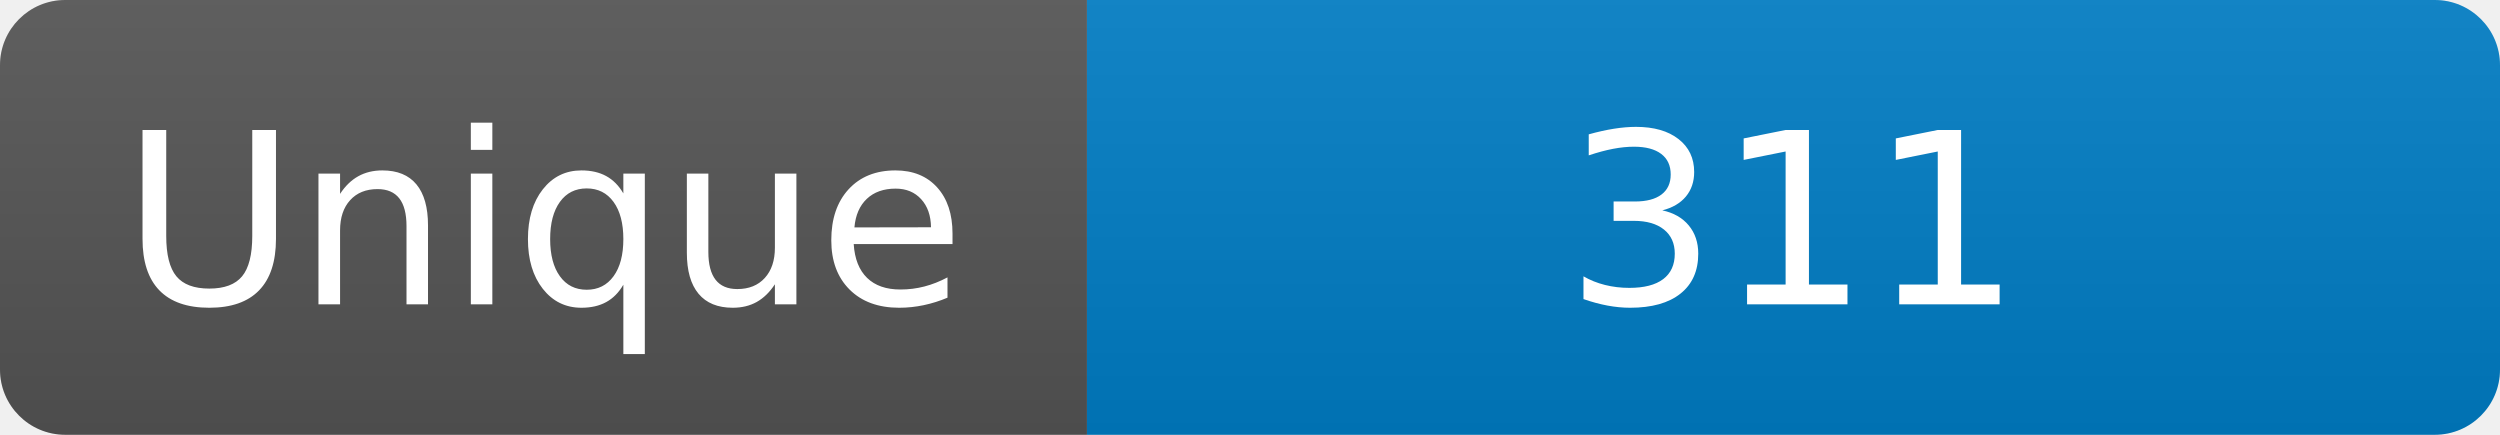
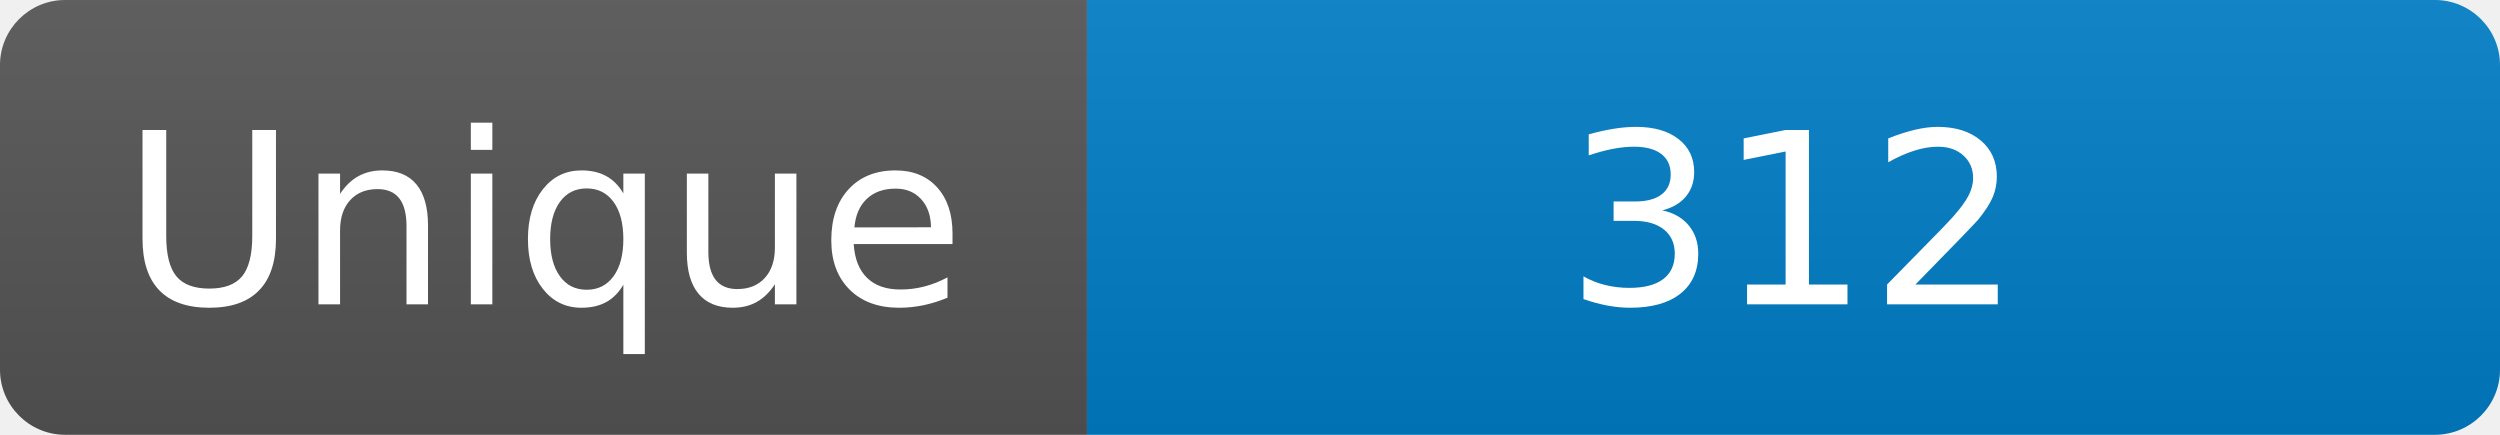
<svg xmlns="http://www.w3.org/2000/svg" width="115" height="20" role="img" aria-label="Maintained?: yes">
  <linearGradient id="s" x2="0" y2="100%">
    <stop offset="0" stop-color="#bbb" stop-opacity=".1" />
    <stop offset="1" stop-opacity=".1" />
  </linearGradient>
  <clipPath id="r">
    <rect width="115" height="20" rx="3" fill="#fff" />
  </clipPath>
  <g clip-path="url(#r)">
    <rect width="50" height="20" fill="#555" />
    <rect x="50" width="160" height="20" fill="#007ec6" />
    <rect width="115" height="20" fill="url(#s)" />
  </g>
  <g fill="#fff" text-anchor="middle" font-family="Verdana,Geneva,DejaVu Sans,sans-serif" font-size="110">
    <text x="250" y="140" transform="scale(.1)" fill="#fff">Unique</text>
-     <text x="825" y="140" transform="scale(.1)" fill="#fff">311</text>
+     <text x="825" y="140" transform="scale(.1)" fill="#fff">312</text>
  </g>
</svg>
